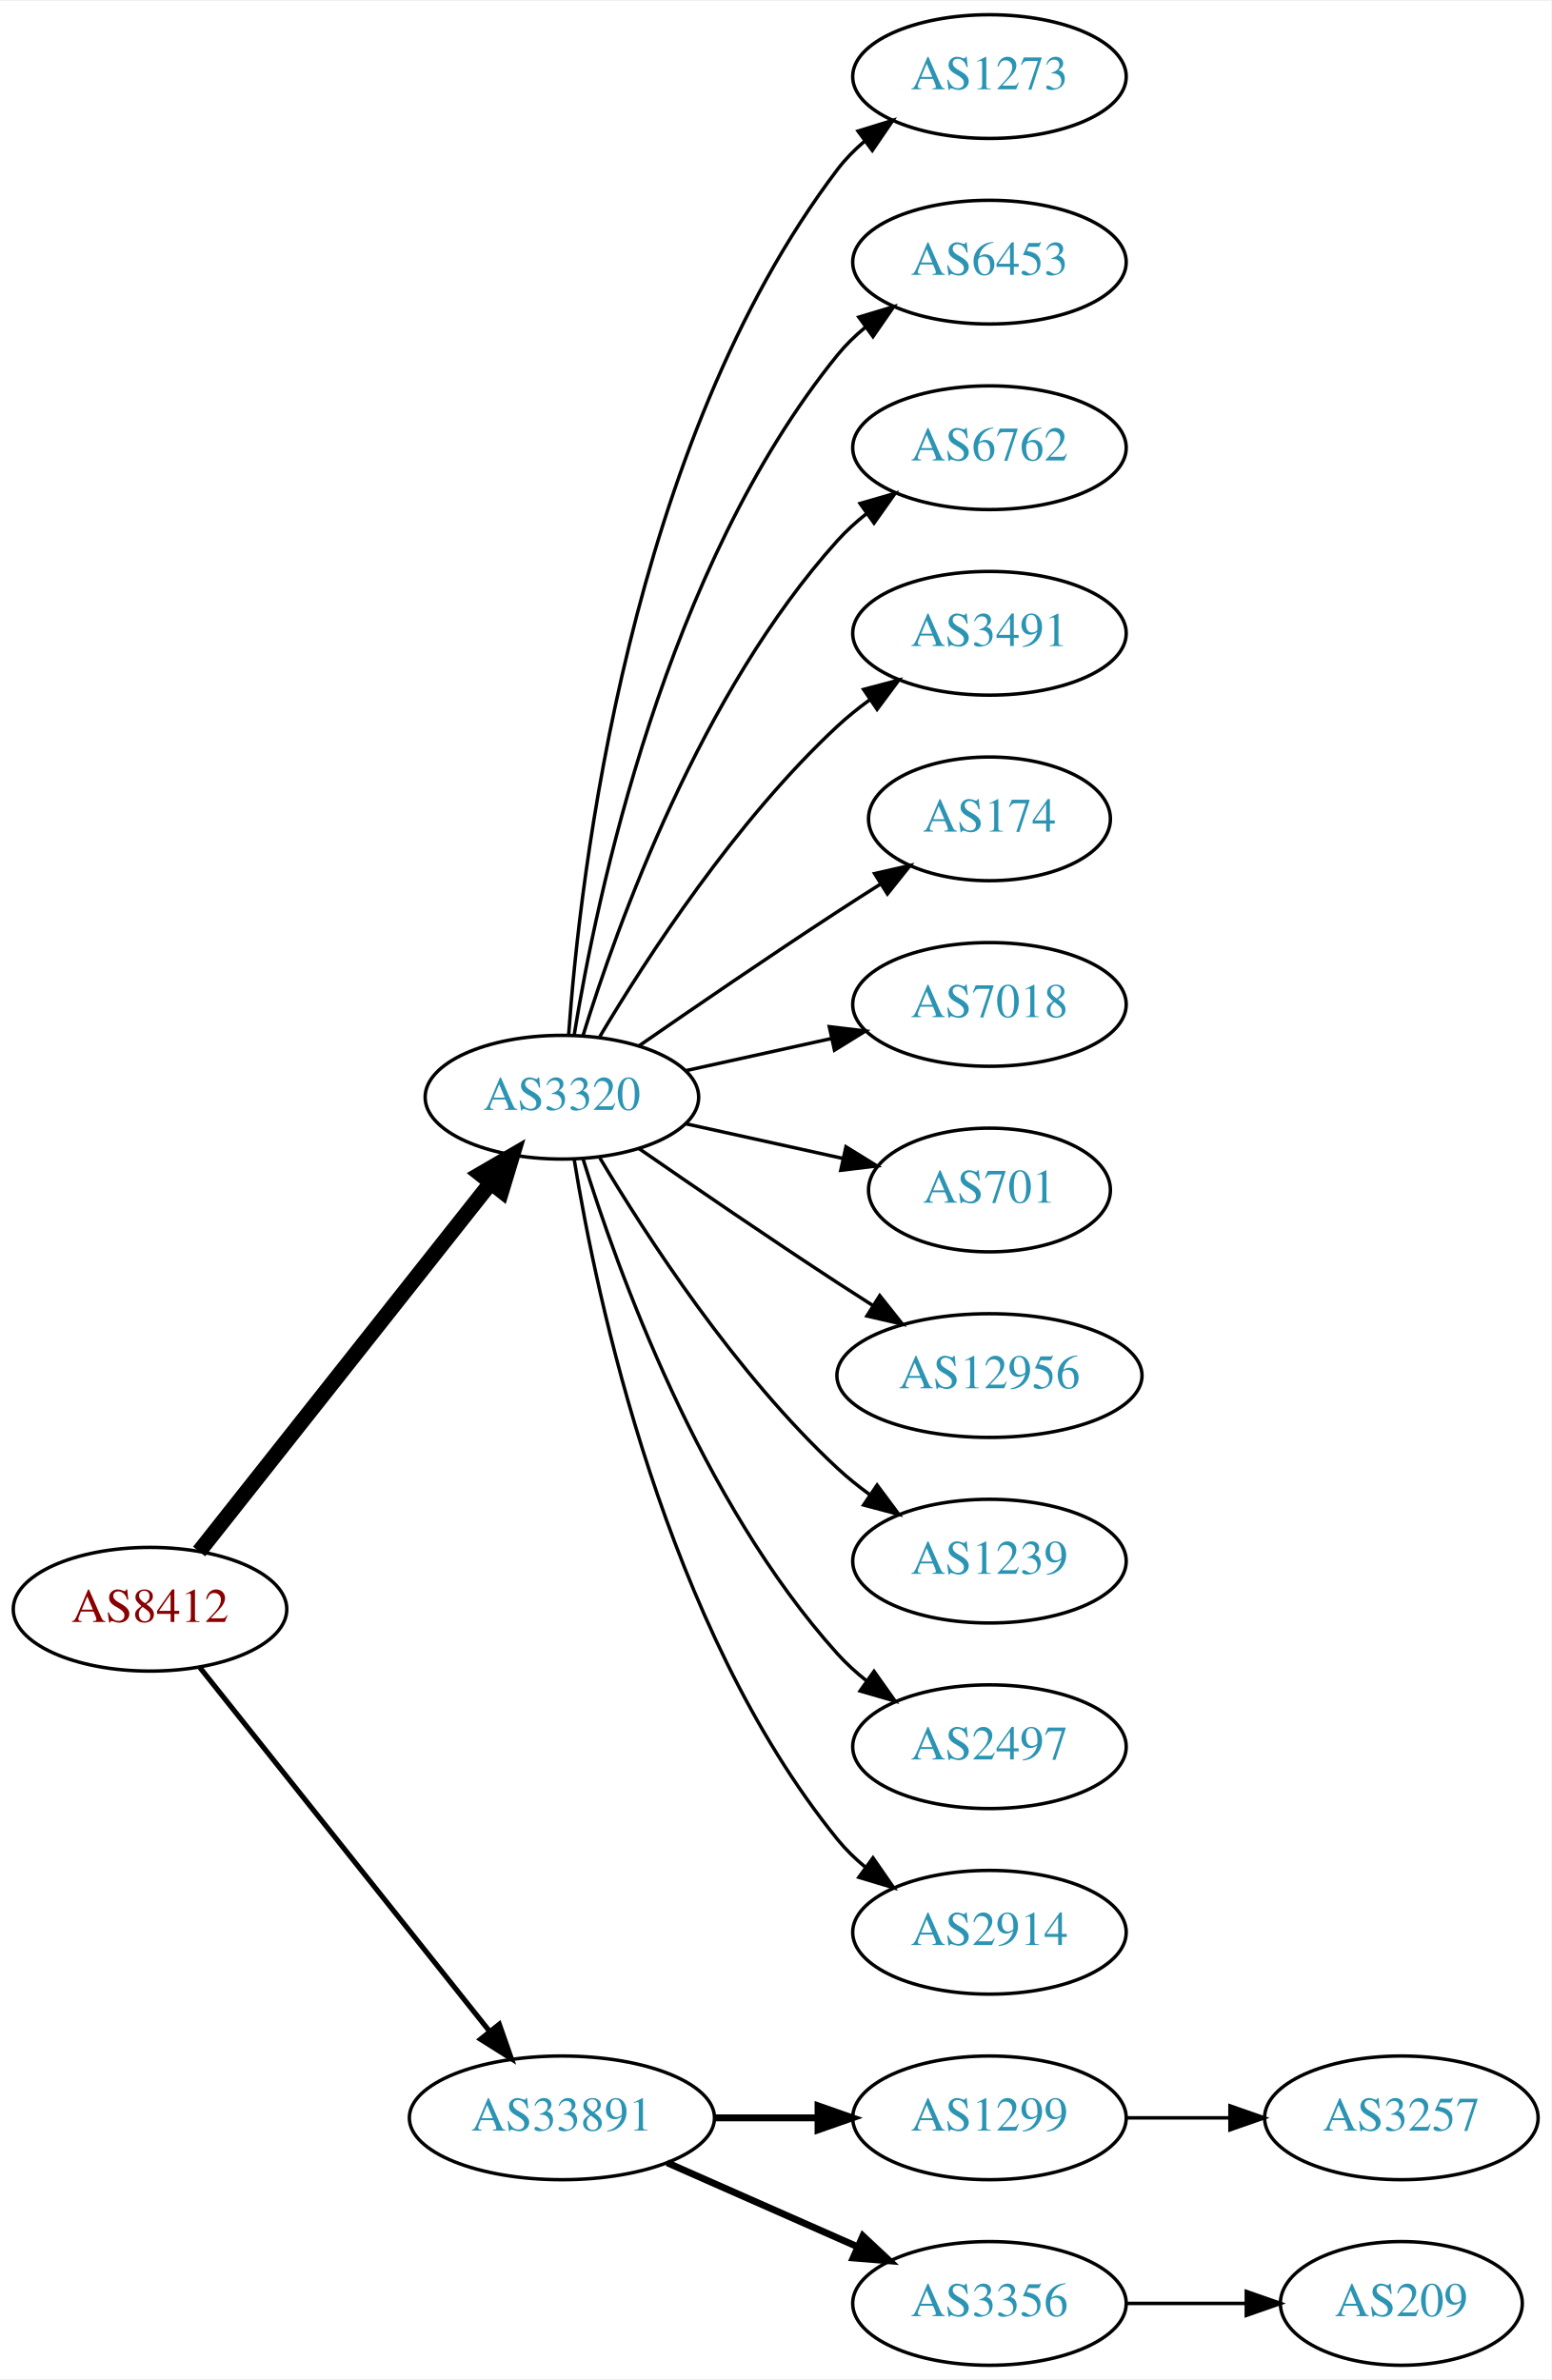
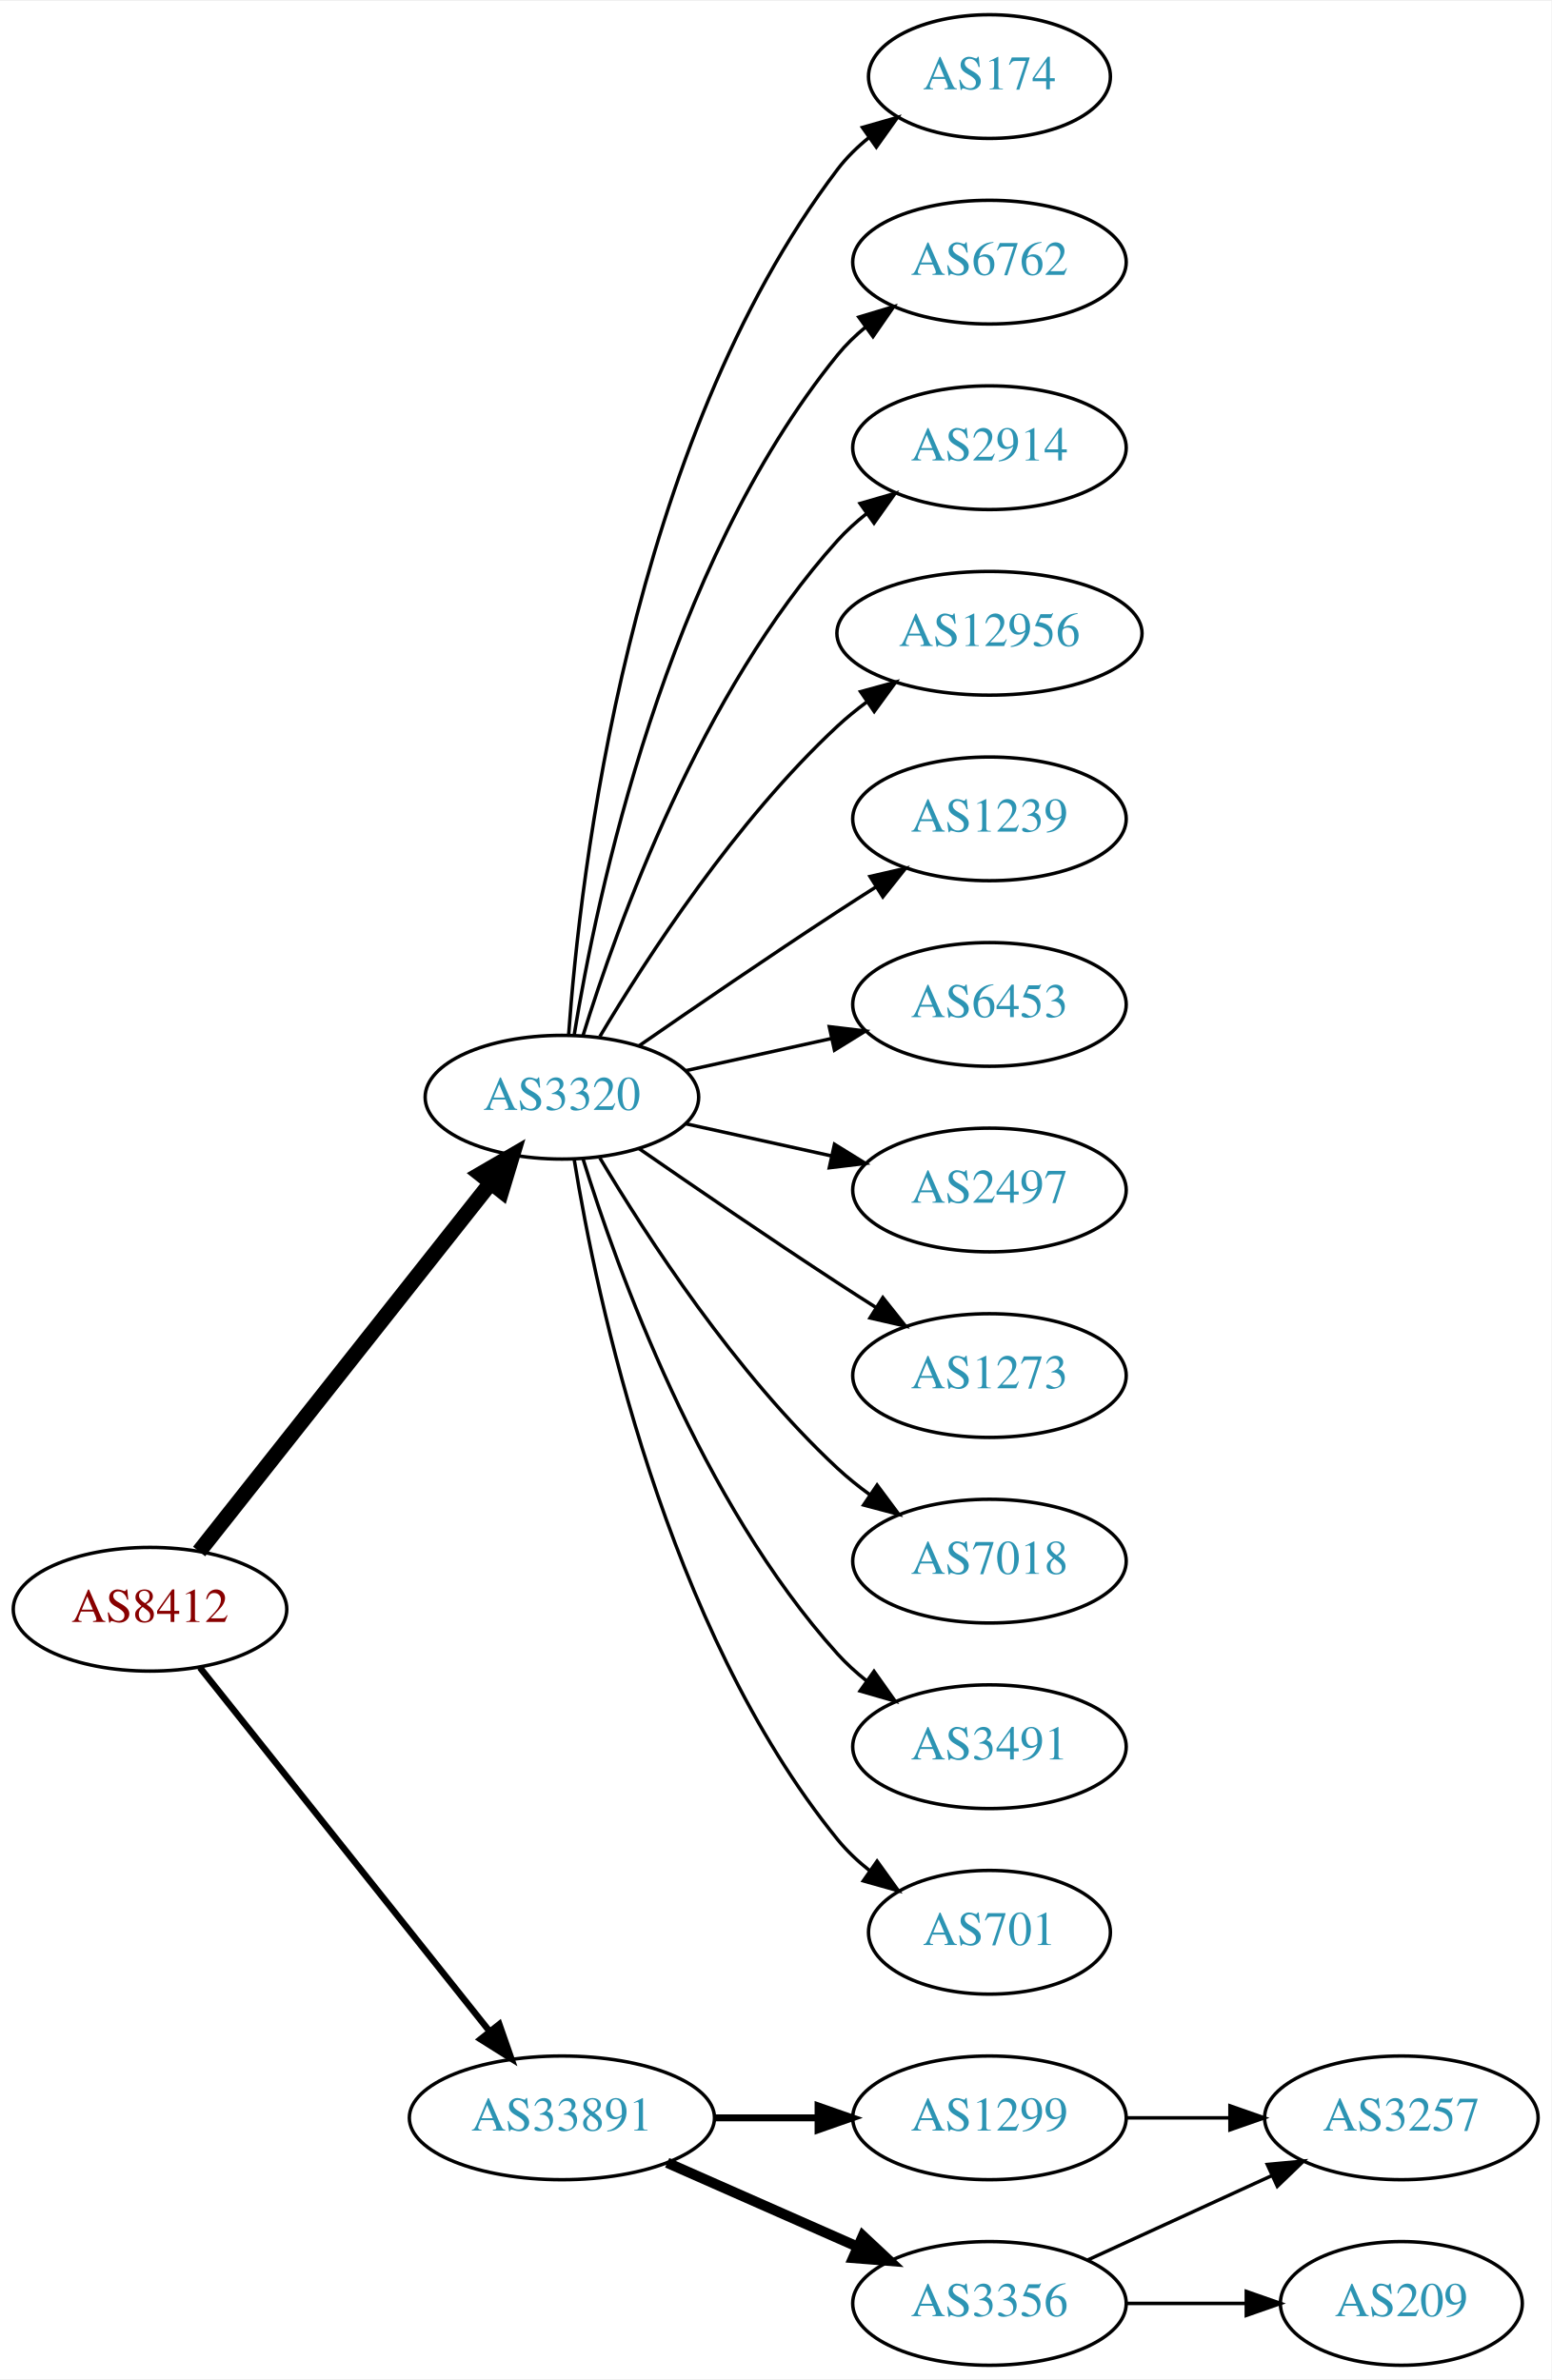
<svg xmlns="http://www.w3.org/2000/svg" xmlns:xlink="http://www.w3.org/1999/xlink" width="451pt" height="692pt" viewBox="0.00 0.00 451.37 692.00">
  <g id="graph0" class="graph" transform="scale(1 1) rotate(0) translate(4 688)">
    <polygon fill="white" stroke="none" points="-4,4 -4,-688 447.37,-688 447.37,4 -4,4" />
    <g id="node1" class="node">
      <g id="a_node1">
        <a xlink:href="/asn/8412" xlink:title="AS8412 ~ Rennweg 97-99 [AT]">
          <ellipse fill="#ffffff" stroke="black" cx="39.647" cy="-220" rx="39.794" ry="18" />
          <text text-anchor="middle" x="39.647" y="-216.3" font-family="Times,serif" font-size="14.00" fill="#880000">AS8412</text>
        </a>
      </g>
    </g>
    <g id="node2" class="node">
      <g id="a_node2">
        <a xlink:href="/asn/3320" xlink:title="AS3320 ~ DTAG [DE]">
          <ellipse fill="#ffffff" stroke="black" cx="159.489" cy="-369" rx="39.794" ry="18" />
          <text text-anchor="middle" x="159.489" y="-365.3" font-family="Times,serif" font-size="14.00" fill="#2c94b3">AS3320</text>
        </a>
      </g>
    </g>
    <g id="edge1" class="edge">
      <path fill="none" stroke="black" stroke-width="4.5" d="M53.935,-236.803C74.623,-262.96 114.648,-313.568 138.728,-344.014" />
      <polygon fill="black" stroke="black" stroke-width="4.5" points="135.776,-346.629 145.068,-352.03 141.953,-341.744 135.776,-346.629" />
    </g>
    <g id="node3" class="node">
      <g id="a_node3">
        <a xlink:href="/asn/33891" xlink:title="AS33891 ~ CORE-BACKBONE GMBH GLOBAL NETWORK [DE]">
          <ellipse fill="#ffffff" stroke="black" cx="159.489" cy="-72" rx="44.393" ry="18" />
          <text text-anchor="middle" x="159.489" y="-68.3" font-family="Times,serif" font-size="14.00" fill="#2c94b3">AS33891</text>
        </a>
      </g>
    </g>
    <g id="edge2" class="edge">
-       <path fill="none" stroke="black" stroke-width="1.5" d="M54.164,-203.023C74.832,-177.066 114.41,-127.36 138.431,-97.191" />
-       <polygon fill="black" stroke="black" stroke-width="1.5" points="141.275,-99.239 144.766,-89.235 135.799,-94.878 141.275,-99.239" />
+       <path fill="none" stroke="black" stroke-width="1.875" d="M54.164,-203.023C74.832,-177.066 114.41,-127.36 138.431,-97.191" />
+       <polygon fill="black" stroke="black" stroke-width="1.875" points="141.275,-99.239 144.766,-89.235 135.799,-94.878 141.275,-99.239" />
    </g>
    <g id="node4" class="node">
      <g id="a_node4">
-         <a xlink:href="/asn/1273" xlink:title="AS1273 ~ Vodafone Group PLC [EU]">
-           <ellipse fill="#ffffff" stroke="black" cx="283.881" cy="-666" rx="39.794" ry="18" />
-           <text text-anchor="middle" x="283.881" y="-662.3" font-family="Times,serif" font-size="14.00" fill="#2c94b3">AS1273</text>
+         <a xlink:href="/asn/174" xlink:title="AS174 ~ Cogent Communications [US]">
+           <ellipse fill="#ffffff" stroke="black" cx="283.881" cy="-666" rx="35.194" ry="18" />
+           <text text-anchor="middle" x="283.881" y="-662.3" font-family="Times,serif" font-size="14.00" fill="#2c94b3">AS174</text>
        </a>
      </g>
    </g>
    <g id="edge3" class="edge">
-       <path fill="none" stroke="black" d="M161.438,-387.036C164.724,-433.457 179.034,-559.007 239.685,-639 241.956,-641.995 244.663,-644.74 247.6,-647.235" />
-       <polygon fill="black" stroke="black" points="245.639,-650.138 255.765,-653.256 249.794,-644.504 245.639,-650.138" />
+       <path fill="none" stroke="black" d="M161.438,-387.036C164.724,-433.457 179.034,-559.007 239.685,-639 242.27,-642.409 245.42,-645.494 248.83,-648.255" />
+       <polygon fill="black" stroke="black" points="246.928,-651.196 257.114,-654.112 250.969,-645.481 246.928,-651.196" />
    </g>
    <g id="node5" class="node">
      <g id="a_node5">
-         <a xlink:href="/asn/6453" xlink:title="AS6453 ~ TATA COMMUNICATIONS (AMERICA) INC [US]">
+         <a xlink:href="/asn/6762" xlink:title="AS6762 ~ TELECOM ITALIA SPARKLE S.p.A. [IT]">
          <ellipse fill="#ffffff" stroke="black" cx="283.881" cy="-612" rx="39.794" ry="18" />
-           <text text-anchor="middle" x="283.881" y="-608.3" font-family="Times,serif" font-size="14.00" fill="#2c94b3">AS6453</text>
+           <text text-anchor="middle" x="283.881" y="-608.3" font-family="Times,serif" font-size="14.00" fill="#2c94b3">AS6762</text>
        </a>
      </g>
    </g>
    <g id="edge4" class="edge">
      <path fill="none" stroke="black" d="M163.07,-387.178C169.525,-426.997 189.596,-523.286 239.685,-585 242.054,-587.918 244.826,-590.612 247.804,-593.075" />
      <polygon fill="black" stroke="black" points="245.879,-596.003 256.026,-599.052 249.995,-590.341 245.879,-596.003" />
    </g>
    <g id="node6" class="node">
      <g id="a_node6">
-         <a xlink:href="/asn/6762" xlink:title="AS6762 ~ TELECOM ITALIA SPARKLE S.p.A. [IT]">
+         <a xlink:href="/asn/2914" xlink:title="AS2914 ~ NTT America, Inc. [US]">
          <ellipse fill="#ffffff" stroke="black" cx="283.881" cy="-558" rx="39.794" ry="18" />
-           <text text-anchor="middle" x="283.881" y="-554.3" font-family="Times,serif" font-size="14.00" fill="#2c94b3">AS6762</text>
+           <text text-anchor="middle" x="283.881" y="-554.3" font-family="Times,serif" font-size="14.00" fill="#2c94b3">AS2914</text>
        </a>
      </g>
    </g>
    <g id="edge5" class="edge">
      <path fill="none" stroke="black" d="M165.627,-386.94C175.529,-418.979 199.867,-486.812 239.685,-531 242.201,-533.792 245.072,-536.401 248.111,-538.812" />
      <polygon fill="black" stroke="black" points="246.24,-541.776 256.419,-544.715 250.295,-536.07 246.24,-541.776" />
    </g>
    <g id="node7" class="node">
      <g id="a_node7">
-         <a xlink:href="/asn/3491" xlink:title="AS3491 ~ PCCW Global, Inc. [US]">
-           <ellipse fill="#ffffff" stroke="black" cx="283.881" cy="-504" rx="39.794" ry="18" />
-           <text text-anchor="middle" x="283.881" y="-500.3" font-family="Times,serif" font-size="14.00" fill="#2c94b3">AS3491</text>
+         <a xlink:href="/asn/12956" xlink:title="AS12956 ~ TELXIUS [ES]">
+           <ellipse fill="#ffffff" stroke="black" cx="283.881" cy="-504" rx="44.393" ry="18" />
+           <text text-anchor="middle" x="283.881" y="-500.3" font-family="Times,serif" font-size="14.00" fill="#2c94b3">AS12956</text>
        </a>
      </g>
    </g>
    <g id="edge6" class="edge">
-       <path fill="none" stroke="black" d="M170.535,-386.671C184.106,-409.472 210.038,-449.472 239.685,-477 242.591,-479.699 245.805,-482.28 249.129,-484.703" />
-       <polygon fill="black" stroke="black" points="247.264,-487.667 257.507,-490.375 251.188,-481.87 247.264,-487.667" />
+       <path fill="none" stroke="black" d="M170.535,-386.671C184.106,-409.472 210.038,-449.472 239.685,-477 242.292,-479.42 245.145,-481.746 248.104,-483.948" />
+       <polygon fill="black" stroke="black" points="246.382,-487.012 256.603,-489.8 250.352,-481.246 246.382,-487.012" />
    </g>
    <g id="node8" class="node">
      <g id="a_node8">
-         <a xlink:href="/asn/174" xlink:title="AS174 ~ Cogent Communications [US]">
-           <ellipse fill="#ffffff" stroke="black" cx="283.881" cy="-450" rx="35.194" ry="18" />
-           <text text-anchor="middle" x="283.881" y="-446.3" font-family="Times,serif" font-size="14.00" fill="#2c94b3">AS174</text>
+         <a xlink:href="/asn/1239" xlink:title="AS1239 ~ Sprint [US]">
+           <ellipse fill="#ffffff" stroke="black" cx="283.881" cy="-450" rx="39.794" ry="18" />
+           <text text-anchor="middle" x="283.881" y="-446.3" font-family="Times,serif" font-size="14.00" fill="#2c94b3">AS1239</text>
        </a>
      </g>
    </g>
    <g id="edge7" class="edge">
-       <path fill="none" stroke="black" d="M181.846,-383.901C197.697,-394.877 219.9,-410.079 239.685,-423 243.73,-425.642 248.015,-428.385 252.254,-431.067" />
-       <polygon fill="black" stroke="black" points="250.469,-434.079 260.799,-436.432 254.191,-428.15 250.469,-434.079" />
+       <path fill="none" stroke="black" d="M181.846,-383.901C197.697,-394.877 219.9,-410.079 239.685,-423 243.267,-425.339 247.038,-427.759 250.798,-430.144" />
+       <polygon fill="black" stroke="black" points="249.131,-433.231 259.459,-435.596 252.86,-427.307 249.131,-433.231" />
    </g>
    <g id="node9" class="node">
      <g id="a_node9">
-         <a xlink:href="/asn/7018" xlink:title="AS7018 ~ AT&amp;T Services, Inc. [US]">
+         <a xlink:href="/asn/6453" xlink:title="AS6453 ~ TATA COMMUNICATIONS (AMERICA) INC [US]">
          <ellipse fill="#ffffff" stroke="black" cx="283.881" cy="-396" rx="39.794" ry="18" />
-           <text text-anchor="middle" x="283.881" y="-392.3" font-family="Times,serif" font-size="14.00" fill="#2c94b3">AS7018</text>
+           <text text-anchor="middle" x="283.881" y="-392.3" font-family="Times,serif" font-size="14.00" fill="#2c94b3">AS6453</text>
        </a>
      </g>
    </g>
    <g id="edge8" class="edge">
      <path fill="none" stroke="black" d="M195.562,-376.737C208.749,-379.646 223.929,-382.995 237.894,-386.076" />
      <polygon fill="black" stroke="black" points="237.284,-389.525 247.803,-388.262 238.792,-382.69 237.284,-389.525" />
    </g>
    <g id="node10" class="node">
      <g id="a_node10">
-         <a xlink:href="/asn/701" xlink:title="AS701 ~ UUNET [US]">
-           <ellipse fill="#ffffff" stroke="black" cx="283.881" cy="-342" rx="35.194" ry="18" />
-           <text text-anchor="middle" x="283.881" y="-338.3" font-family="Times,serif" font-size="14.00" fill="#2c94b3">AS701</text>
+         <a xlink:href="/asn/2497" xlink:title="AS2497 ~ Internet Initiative Japan Inc. [JP]">
+           <ellipse fill="#ffffff" stroke="black" cx="283.881" cy="-342" rx="39.794" ry="18" />
+           <text text-anchor="middle" x="283.881" y="-338.3" font-family="Times,serif" font-size="14.00" fill="#2c94b3">AS2497</text>
        </a>
      </g>
    </g>
    <g id="edge9" class="edge">
-       <path fill="none" stroke="black" d="M195.562,-361.263C209.795,-358.123 226.35,-354.471 241.194,-351.196" />
-       <polygon fill="black" stroke="black" points="242.137,-354.572 251.148,-349 240.629,-347.737 242.137,-354.572" />
+       <path fill="none" stroke="black" d="M195.562,-361.263C208.749,-358.354 223.929,-355.005 237.894,-351.924" />
+       <polygon fill="black" stroke="black" points="238.792,-355.31 247.803,-349.738 237.284,-348.475 238.792,-355.31" />
    </g>
    <g id="node11" class="node">
      <g id="a_node11">
-         <a xlink:href="/asn/12956" xlink:title="AS12956 ~ TELXIUS [ES]">
-           <ellipse fill="#ffffff" stroke="black" cx="283.881" cy="-288" rx="44.393" ry="18" />
-           <text text-anchor="middle" x="283.881" y="-284.3" font-family="Times,serif" font-size="14.00" fill="#2c94b3">AS12956</text>
+         <a xlink:href="/asn/1273" xlink:title="AS1273 ~ Vodafone Group PLC [EU]">
+           <ellipse fill="#ffffff" stroke="black" cx="283.881" cy="-288" rx="39.794" ry="18" />
+           <text text-anchor="middle" x="283.881" y="-284.3" font-family="Times,serif" font-size="14.00" fill="#2c94b3">AS1273</text>
        </a>
      </g>
    </g>
    <g id="edge10" class="edge">
-       <path fill="none" stroke="black" d="M181.846,-354.099C197.697,-343.123 219.9,-327.921 239.685,-315 243.006,-312.831 246.488,-310.594 249.974,-308.379" />
-       <polygon fill="black" stroke="black" points="251.964,-311.262 258.557,-302.968 248.231,-305.34 251.964,-311.262" />
+       <path fill="none" stroke="black" d="M181.846,-354.099C197.697,-343.123 219.9,-327.921 239.685,-315 243.267,-312.661 247.038,-310.241 250.798,-307.856" />
+       <polygon fill="black" stroke="black" points="252.86,-310.693 259.459,-302.404 249.131,-304.769 252.86,-310.693" />
    </g>
    <g id="node12" class="node">
      <g id="a_node12">
-         <a xlink:href="/asn/1239" xlink:title="AS1239 ~ Sprint [US]">
+         <a xlink:href="/asn/7018" xlink:title="AS7018 ~ AT&amp;T Services, Inc. [US]">
          <ellipse fill="#ffffff" stroke="black" cx="283.881" cy="-234" rx="39.794" ry="18" />
-           <text text-anchor="middle" x="283.881" y="-230.3" font-family="Times,serif" font-size="14.00" fill="#2c94b3">AS1239</text>
+           <text text-anchor="middle" x="283.881" y="-230.3" font-family="Times,serif" font-size="14.00" fill="#2c94b3">AS7018</text>
        </a>
      </g>
    </g>
    <g id="edge11" class="edge">
      <path fill="none" stroke="black" d="M170.535,-351.329C184.106,-328.528 210.038,-288.528 239.685,-261 242.591,-258.301 245.805,-255.72 249.129,-253.297" />
      <polygon fill="black" stroke="black" points="251.188,-256.13 257.507,-247.625 247.264,-250.333 251.188,-256.13" />
    </g>
    <g id="node13" class="node">
      <g id="a_node13">
-         <a xlink:href="/asn/2497" xlink:title="AS2497 ~ Internet Initiative Japan Inc. [JP]">
+         <a xlink:href="/asn/3491" xlink:title="AS3491 ~ PCCW Global, Inc. [US]">
          <ellipse fill="#ffffff" stroke="black" cx="283.881" cy="-180" rx="39.794" ry="18" />
-           <text text-anchor="middle" x="283.881" y="-176.3" font-family="Times,serif" font-size="14.00" fill="#2c94b3">AS2497</text>
+           <text text-anchor="middle" x="283.881" y="-176.3" font-family="Times,serif" font-size="14.00" fill="#2c94b3">AS3491</text>
        </a>
      </g>
    </g>
    <g id="edge12" class="edge">
      <path fill="none" stroke="black" d="M165.627,-351.06C175.529,-319.021 199.867,-251.188 239.685,-207 242.201,-204.208 245.072,-201.599 248.111,-199.188" />
      <polygon fill="black" stroke="black" points="250.295,-201.93 256.419,-193.285 246.24,-196.224 250.295,-201.93" />
    </g>
    <g id="node14" class="node">
      <g id="a_node14">
-         <a xlink:href="/asn/2914" xlink:title="AS2914 ~ NTT America, Inc. [US]">
-           <ellipse fill="#ffffff" stroke="black" cx="283.881" cy="-126" rx="39.794" ry="18" />
-           <text text-anchor="middle" x="283.881" y="-122.3" font-family="Times,serif" font-size="14.00" fill="#2c94b3">AS2914</text>
+         <a xlink:href="/asn/701" xlink:title="AS701 ~ UUNET [US]">
+           <ellipse fill="#ffffff" stroke="black" cx="283.881" cy="-126" rx="35.194" ry="18" />
+           <text text-anchor="middle" x="283.881" y="-122.3" font-family="Times,serif" font-size="14.00" fill="#2c94b3">AS701</text>
        </a>
      </g>
    </g>
    <g id="edge13" class="edge">
-       <path fill="none" stroke="black" d="M163.07,-350.822C169.525,-311.003 189.596,-214.714 239.685,-153 242.054,-150.082 244.826,-147.388 247.804,-144.925" />
-       <polygon fill="black" stroke="black" points="249.995,-147.659 256.026,-138.948 245.879,-141.997 249.995,-147.659" />
+       <path fill="none" stroke="black" d="M163.07,-350.822C169.525,-311.003 189.596,-214.714 239.685,-153 242.381,-149.678 245.601,-146.648 249.05,-143.917" />
+       <polygon fill="black" stroke="black" points="251.187,-146.693 257.375,-138.094 247.175,-140.957 251.187,-146.693" />
    </g>
    <g id="node15" class="node">
      <g id="a_node15">
        <a xlink:href="/asn/1299" xlink:title="AS1299 ~ Telia Carrier [EU]">
          <ellipse fill="#ffffff" stroke="black" cx="283.881" cy="-72" rx="39.794" ry="18" />
          <text text-anchor="middle" x="283.881" y="-68.3" font-family="Times,serif" font-size="14.00" fill="#2c94b3">AS1299</text>
        </a>
      </g>
    </g>
    <g id="edge14" class="edge">
      <path fill="none" stroke="black" stroke-width="2" d="M203.985,-72C213.674,-72 224.01,-72 233.903,-72" />
      <polygon fill="black" stroke="black" stroke-width="2" points="234.006,-75.5 244.006,-72 234.006,-68.5 234.006,-75.5" />
    </g>
    <g id="node16" class="node">
      <g id="a_node16">
        <a xlink:href="/asn/3356" xlink:title="AS3356 ~ Level 3 Parent, LLC [US]">
          <ellipse fill="#ffffff" stroke="black" cx="283.881" cy="-18" rx="39.794" ry="18" />
          <text text-anchor="middle" x="283.881" y="-14.3" font-family="Times,serif" font-size="14.00" fill="#2c94b3">AS3356</text>
        </a>
      </g>
    </g>
    <g id="edge15" class="edge">
-       <path fill="none" stroke="black" stroke-width="2" d="M190.117,-58.928C206.711,-51.606 227.571,-42.403 245.304,-34.579" />
-       <polygon fill="black" stroke="black" stroke-width="2" points="247.051,-37.634 254.788,-30.395 244.226,-31.23 247.051,-37.634" />
-     </g>
-     <g id="node18" class="node">
-       <g id="a_node18">
+       <path fill="none" stroke="black" stroke-width="3" d="M190.117,-58.928C206.711,-51.606 227.571,-42.403 245.304,-34.579" />
+       <polygon fill="black" stroke="black" stroke-width="3" points="247.051,-37.634 254.788,-30.395 244.226,-31.23 247.051,-37.634" />
+     </g>
+     <g id="node17" class="node">
+       <g id="a_node17">
        <a xlink:href="/asn/3257" xlink:title="AS3257 ~ GTT [DE]">
          <ellipse fill="#ffffff" stroke="black" cx="403.724" cy="-72" rx="39.794" ry="18" />
          <text text-anchor="middle" x="403.724" y="-68.3" font-family="Times,serif" font-size="14.00" fill="#2c94b3">AS3257</text>
        </a>
      </g>
    </g>
-     <g id="edge17" class="edge">
+     <g id="edge16" class="edge">
      <path fill="none" stroke="black" d="M323.794,-72C333.347,-72 343.697,-72 353.659,-72" />
      <polygon fill="black" stroke="black" points="353.852,-75.5 363.852,-72 353.852,-68.5 353.852,-75.5" />
    </g>
-     <g id="node17" class="node">
-       <g id="a_node17">
+     <g id="edge17" class="edge">
+       <path fill="none" stroke="black" d="M312.51,-30.661C328.467,-37.973 348.738,-47.261 366.02,-55.181" />
+       <polygon fill="black" stroke="black" points="364.719,-58.435 375.268,-59.419 367.635,-52.071 364.719,-58.435" />
+     </g>
+     <g id="node18" class="node">
+       <g id="a_node18">
        <a xlink:href="/asn/209" xlink:title="AS209 ~ CenturyLink Communications, LLC [US]">
          <ellipse fill="#ffffff" stroke="black" cx="403.724" cy="-18" rx="35.194" ry="18" />
          <text text-anchor="middle" x="403.724" y="-14.3" font-family="Times,serif" font-size="14.00" fill="#2c94b3">AS209</text>
        </a>
      </g>
    </g>
-     <g id="edge16" class="edge">
+     <g id="edge18" class="edge">
      <path fill="none" stroke="black" d="M323.794,-18C334.881,-18 347.04,-18 358.422,-18" />
      <polygon fill="black" stroke="black" points="358.604,-21.5 368.604,-18 358.604,-14.5 358.604,-21.5" />
    </g>
  </g>
</svg>
